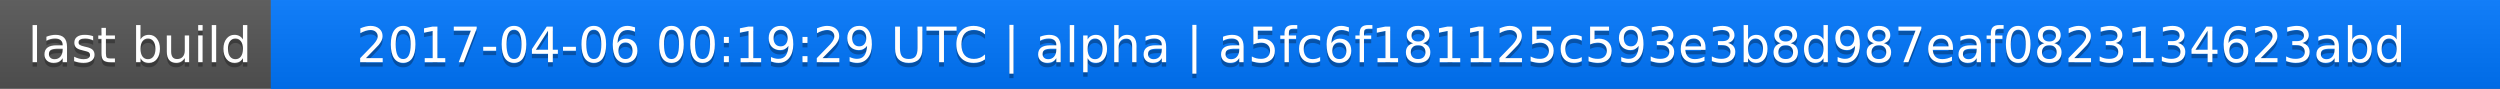
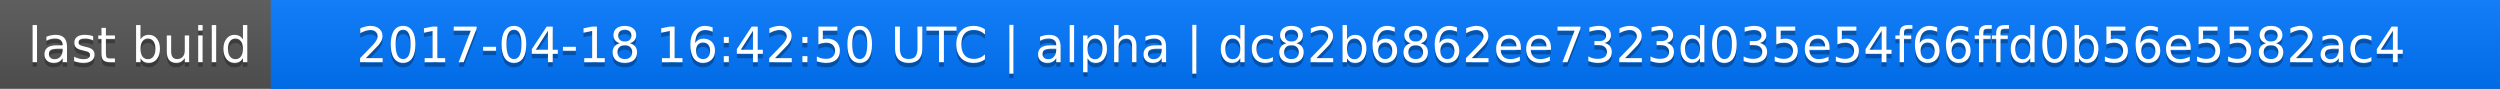
<svg xmlns="http://www.w3.org/2000/svg" width="563" height="20">
  <linearGradient id="a" x2="0" y2="100%">
    <stop offset="0" stop-color="#bbb" stop-opacity=".1" />
    <stop offset="1" stop-opacity=".1" />
  </linearGradient>
  <rect rx="0" width="563" height="20" fill="#555" />
  <rect rx="0" x="61" width="502" height="20" fill="#07f" />
  <path fill="#07f" d="M61 0h4v20h-4z" />
  <rect rx="0" width="563" height="20" fill="url(#a)" />
  <g fill="#fff" text-anchor="middle" font-family="DejaVu Sans,Verdana,Geneva,sans-serif" font-size="11">
    <text x="31.5" y="15" fill="#010101" fill-opacity=".3">last build</text>
    <text x="31.5" y="14">last build</text>
-     <text x="311" y="15" fill="#010101" fill-opacity=".3">2017-04-06 00:19:29 UTC | alpha | a5fc6f181125c593e3b8d987eaf0823134623abd</text>
-     <text x="311" y="14">2017-04-06 00:19:29 UTC | alpha | a5fc6f181125c593e3b8d987eaf0823134623abd</text>
+     <text x="311" y="15" fill="#010101" fill-opacity=".3">2017-04-18 16:42:50 UTC | alpha | dc82b6862ee7323d035e54f66ffd0b56e5582ac4</text>
+     <text x="311" y="14">2017-04-18 16:42:50 UTC | alpha | dc82b6862ee7323d035e54f66ffd0b56e5582ac4</text>
  </g>
</svg>
